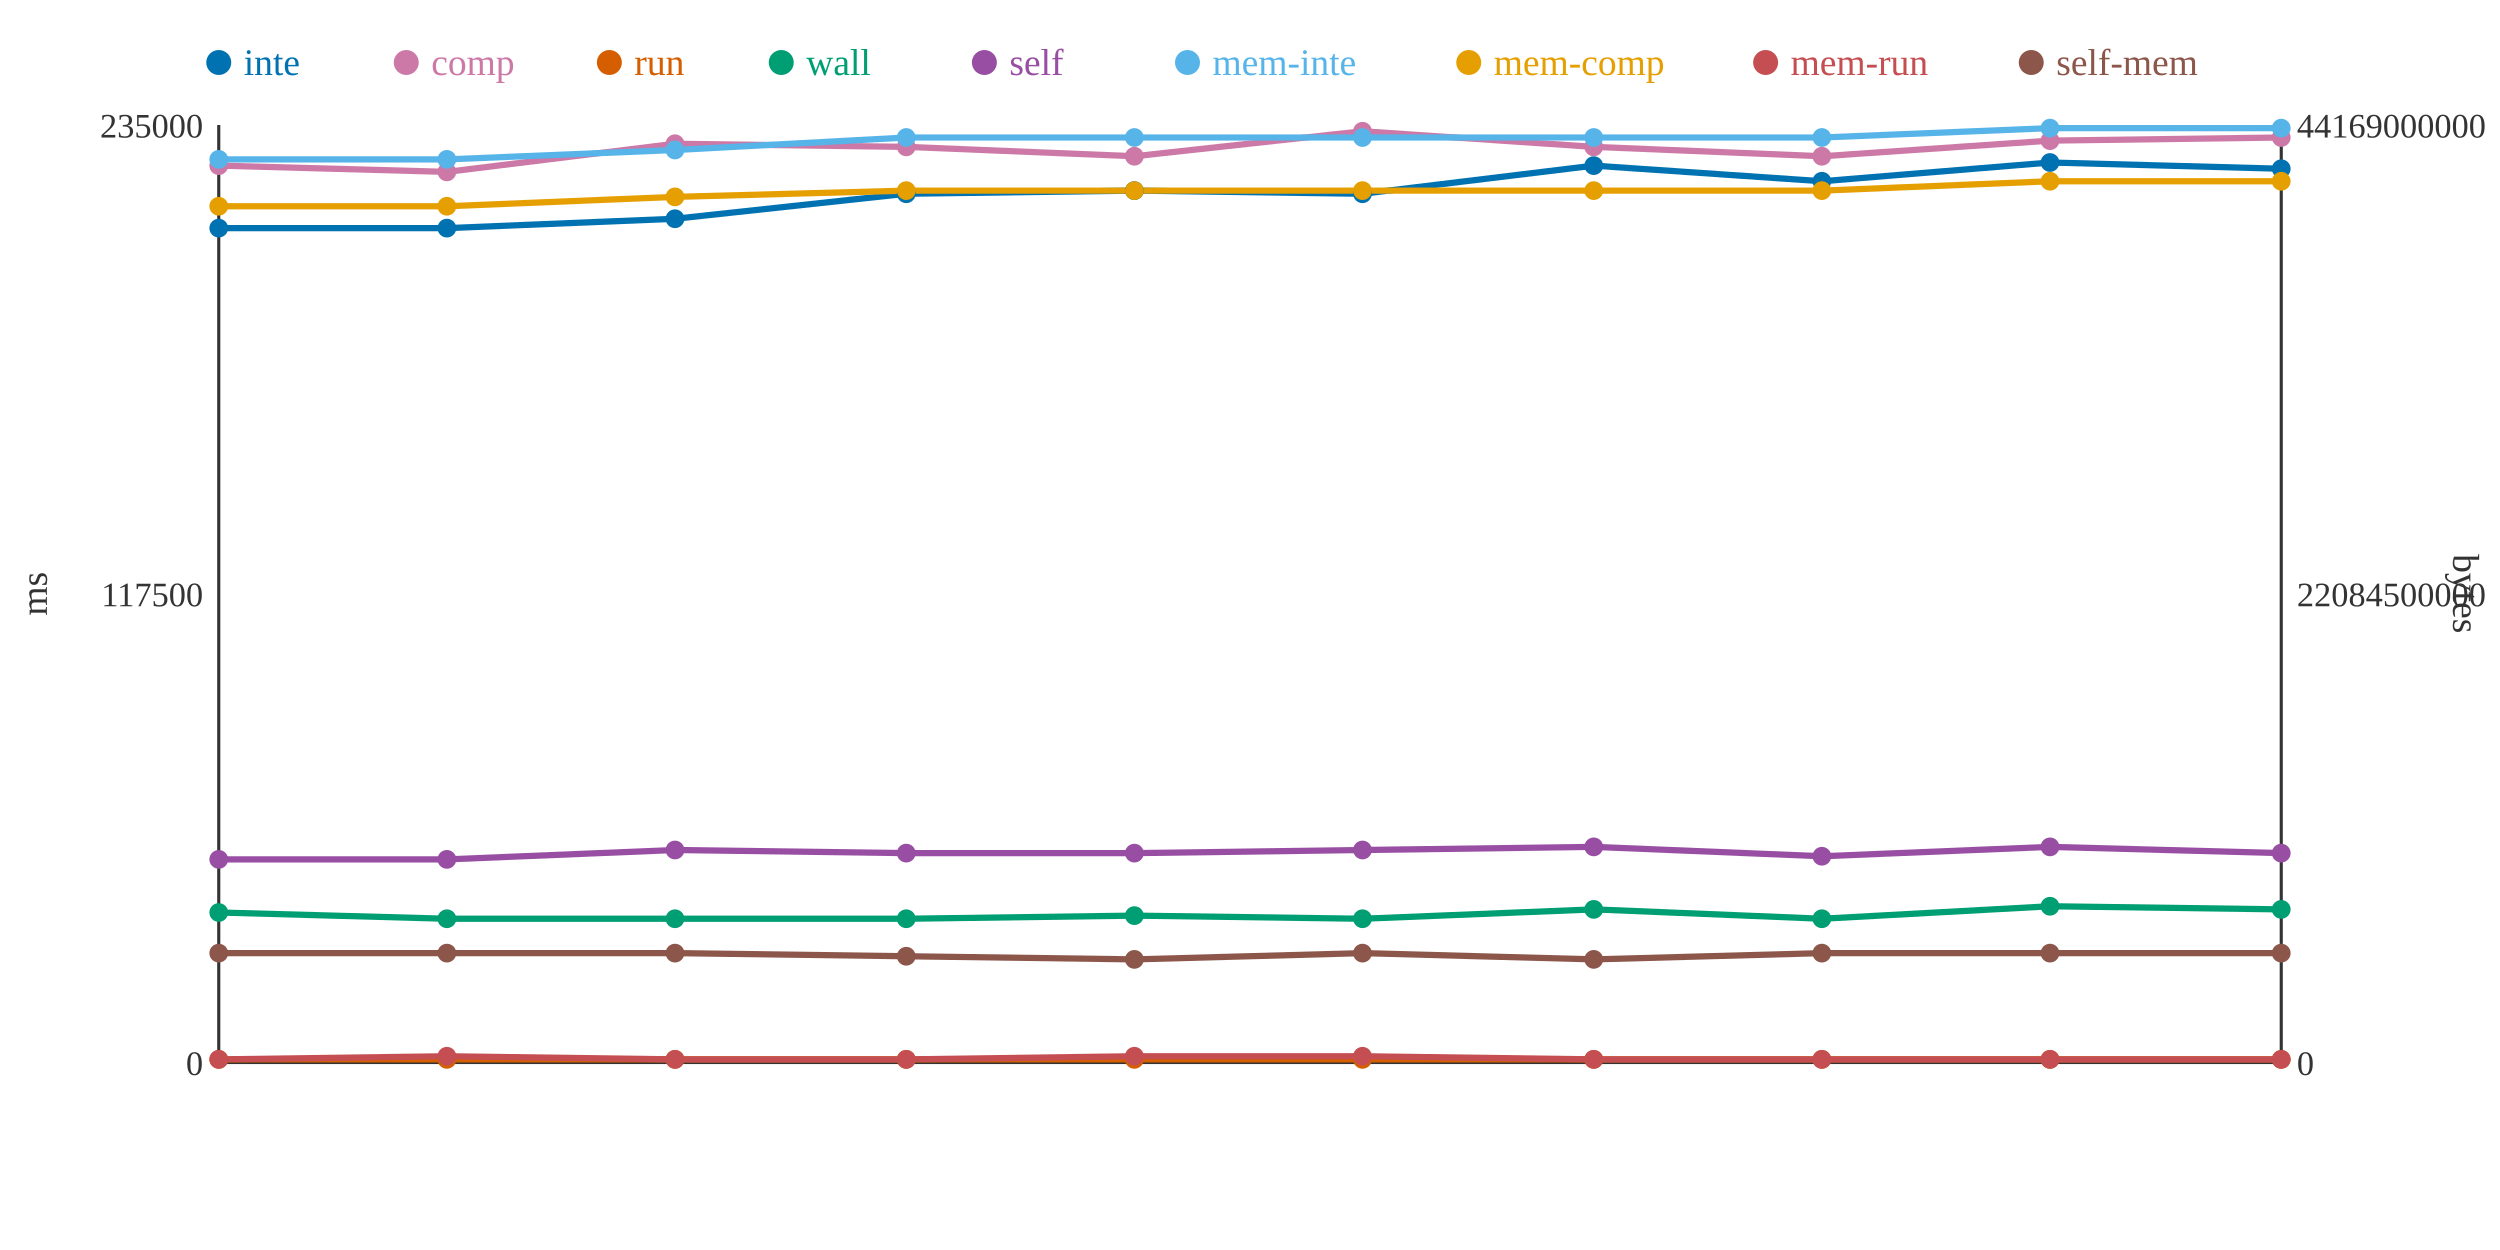
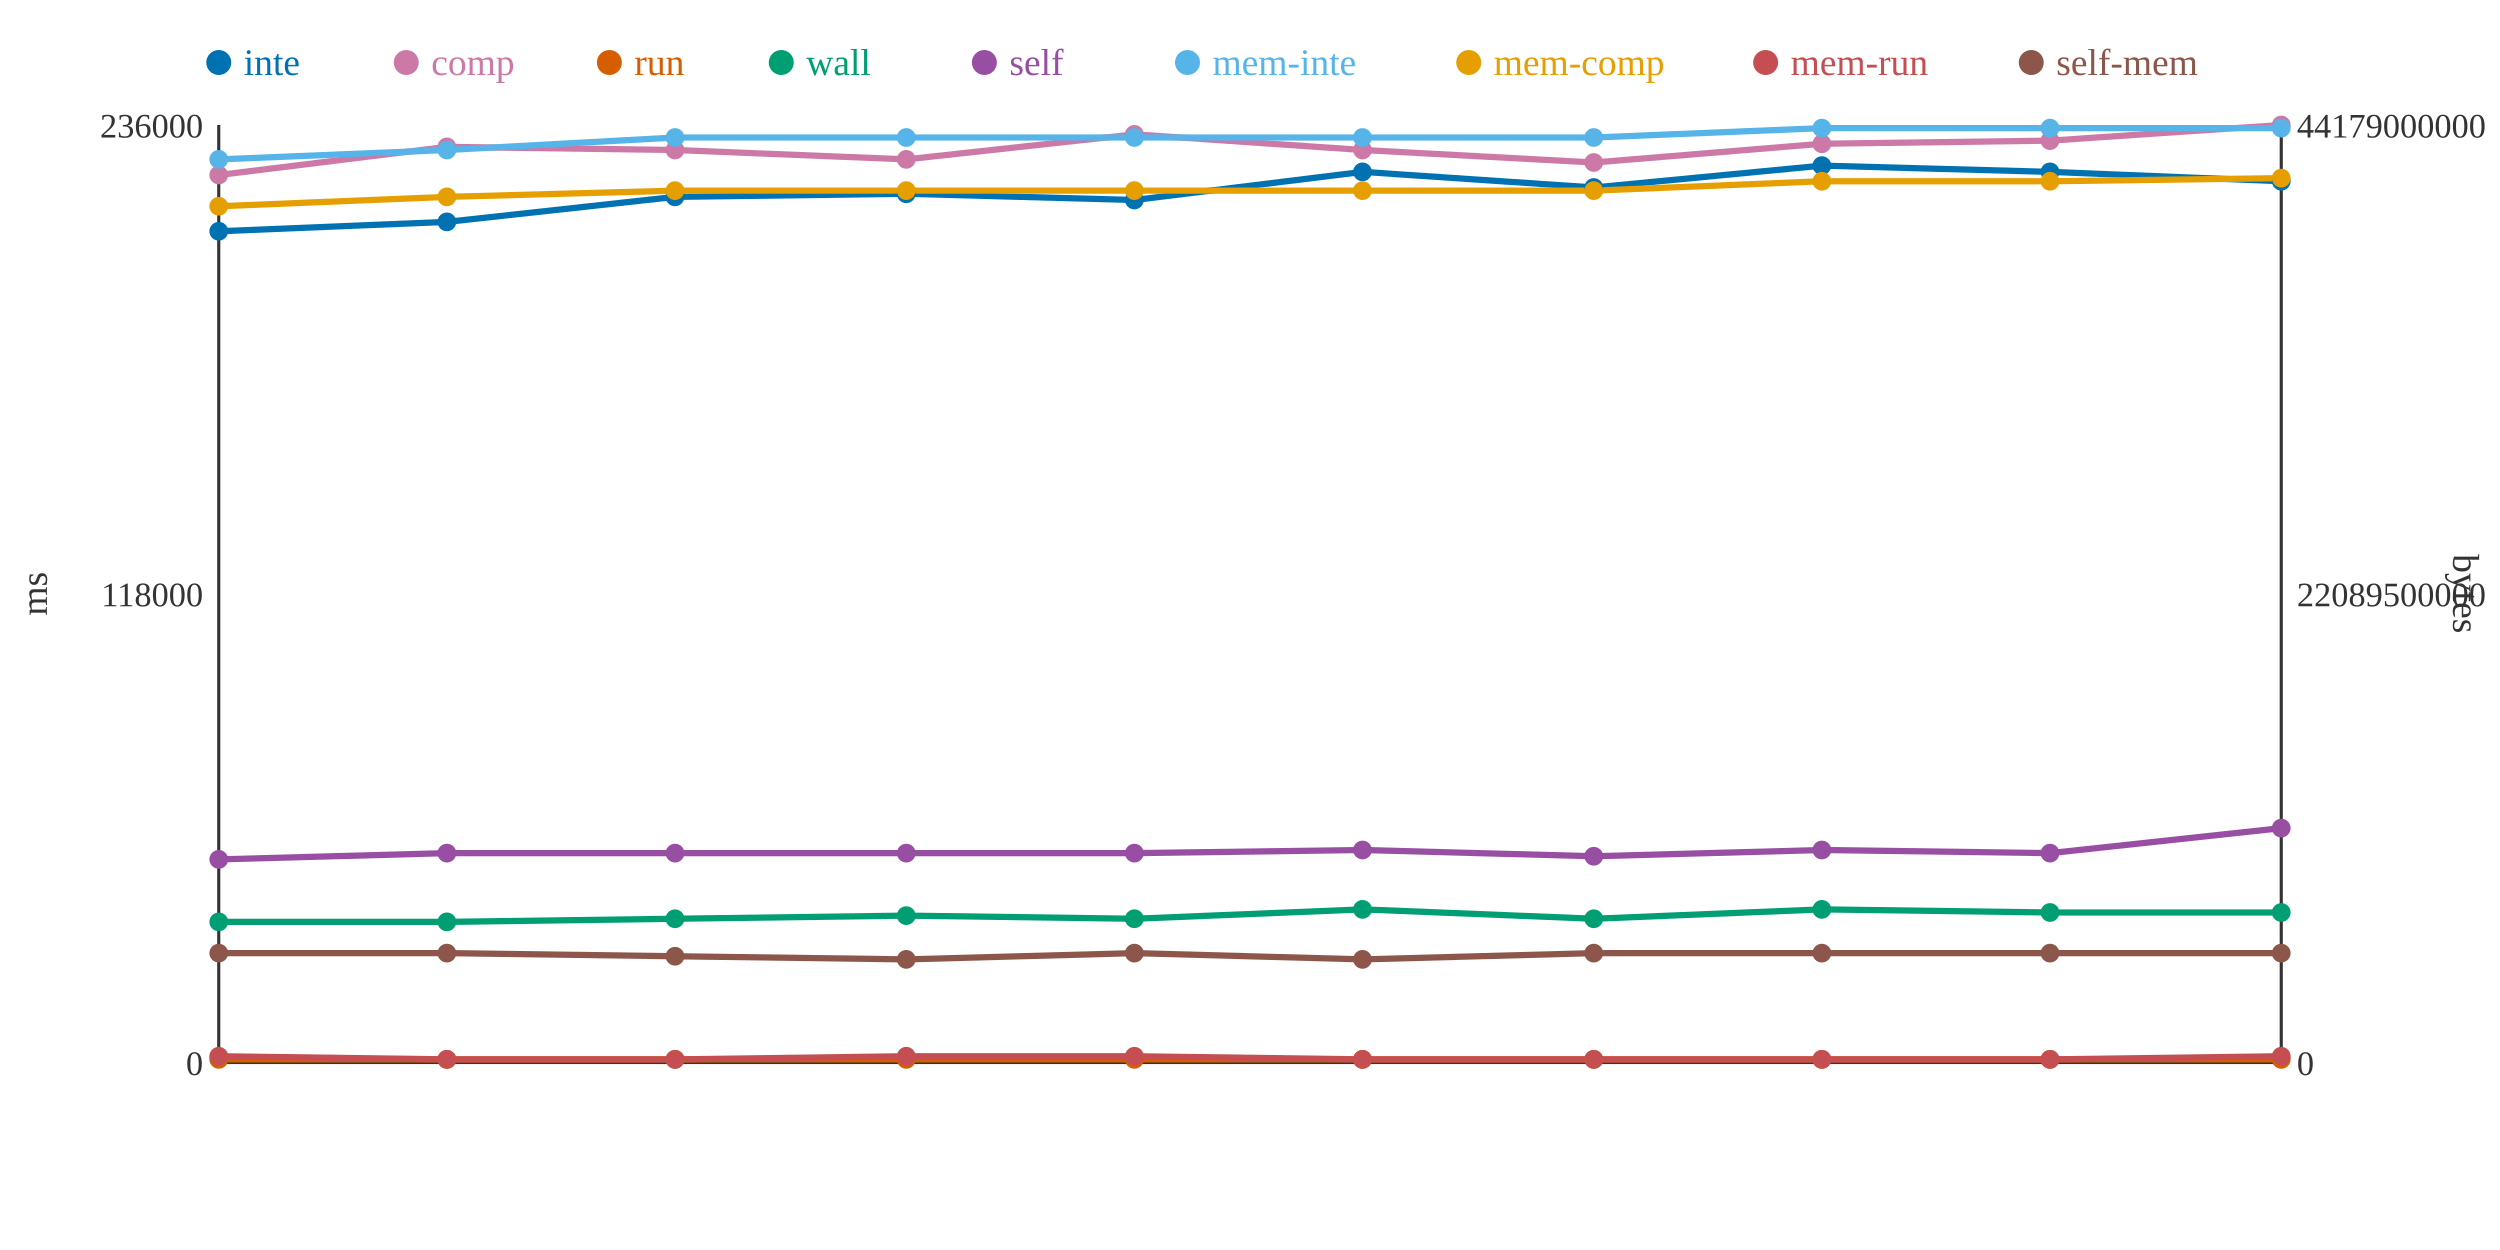
<svg xmlns="http://www.w3.org/2000/svg" width="800" height="400">
  <rect width="800" height="400" fill="white" />
  <line x1="70" y1="40" x2="70" y2="340" stroke="#333" stroke-width="1" />
  <line x1="70" y1="340" x2="730" y2="340" stroke="#333" stroke-width="1" />
  <line x1="730" y1="40" x2="730" y2="340" stroke="#333" stroke-width="1" />
  <text x="65" y="344" text-anchor="end" font-size="11" fill="#333">0</text>
-   <text x="65" y="194" text-anchor="end" font-size="11" fill="#333">117500</text>
-   <text x="65" y="44" text-anchor="end" font-size="11" fill="#333">235000</text>
+   <text x="65" y="194" text-anchor="end" font-size="11" fill="#333">118000</text>
+   <text x="65" y="44" text-anchor="end" font-size="11" fill="#333">236000</text>
  <text x="15" y="190" text-anchor="middle" font-size="12" fill="#333" transform="rotate(-90 15 190)">ms</text>
  <text x="735" y="344" text-anchor="start" font-size="11" fill="#333">0</text>
-   <text x="735" y="194" text-anchor="start" font-size="11" fill="#333">22084500000</text>
-   <text x="735" y="44" text-anchor="start" font-size="11" fill="#333">44169000000</text>
+   <text x="735" y="194" text-anchor="start" font-size="11" fill="#333">22089500000</text>
+   <text x="735" y="44" text-anchor="start" font-size="11" fill="#333">44179000000</text>
  <text x="785" y="190" text-anchor="middle" font-size="12" fill="#333" transform="rotate(90 785 190)">bytes</text>
-   <polyline points="70,73 143,73 216,70 290,62 363,61 436,62 510,53 583,58 656,52 730,54" fill="none" stroke="#0072B2" stroke-width="2" />
-   <polyline points="70,53 143,55 216,46 290,47 363,50 436,42 510,47 583,50 656,45 730,44" fill="none" stroke="#CC79A7" stroke-width="2" />
+   <polyline points="70,74 143,71 216,63 290,62 363,64 436,55 510,60 583,53 656,55 730,58" fill="none" stroke="#0072B2" stroke-width="2" />
+   <polyline points="70,56 143,47 216,48 290,51 363,43 436,48 510,52 583,46 656,45 730,40" fill="none" stroke="#CC79A7" stroke-width="2" />
  <polyline points="70,339 143,339 216,339 290,339 363,339 436,339 510,339 583,339 656,339 730,339" fill="none" stroke="#D55E00" stroke-width="2" />
-   <polyline points="70,292 143,294 216,294 290,294 363,293 436,294 510,291 583,294 656,290 730,291" fill="none" stroke="#009E73" stroke-width="2" />
-   <polyline points="70,275 143,275 216,272 290,273 363,273 436,272 510,271 583,274 656,271 730,273" fill="none" stroke="#984EA3" stroke-width="2" />
-   <polyline points="70,51 143,51 216,48 290,44 363,44 436,44 510,44 583,44 656,41 730,41" fill="none" stroke="#56B4E9" stroke-width="2" />
-   <polyline points="70,66 143,66 216,63 290,61 363,61 436,61 510,61 583,61 656,58 730,58" fill="none" stroke="#E69F00" stroke-width="2" />
-   <polyline points="70,339 143,338 216,339 290,339 363,338 436,338 510,339 583,339 656,339 730,339" fill="none" stroke="#C44E52" stroke-width="2" />
-   <polyline points="70,305 143,305 216,305 290,306 363,307 436,305 510,307 583,305 656,305 730,305" fill="none" stroke="#8C564B" stroke-width="2" />
-   <circle cx="70" cy="73" r="3" fill="#0072B2" />
-   <circle cx="70" cy="53" r="3" fill="#CC79A7" />
+   <polyline points="70,295 143,295 216,294 290,293 363,294 436,291 510,294 583,291 656,292 730,292" fill="none" stroke="#009E73" stroke-width="2" />
+   <polyline points="70,275 143,273 216,273 290,273 363,273 436,272 510,274 583,272 656,273 730,265" fill="none" stroke="#984EA3" stroke-width="2" />
+   <polyline points="70,51 143,48 216,44 290,44 363,44 436,44 510,44 583,41 656,41 730,41" fill="none" stroke="#56B4E9" stroke-width="2" />
+   <polyline points="70,66 143,63 216,61 290,61 363,61 436,61 510,61 583,58 656,58 730,57" fill="none" stroke="#E69F00" stroke-width="2" />
+   <polyline points="70,338 143,339 216,339 290,338 363,338 436,339 510,339 583,339 656,339 730,338" fill="none" stroke="#C44E52" stroke-width="2" />
+   <polyline points="70,305 143,305 216,306 290,307 363,305 436,307 510,305 583,305 656,305 730,305" fill="none" stroke="#8C564B" stroke-width="2" />
+   <circle cx="70" cy="74" r="3" fill="#0072B2" />
+   <circle cx="70" cy="56" r="3" fill="#CC79A7" />
  <circle cx="70" cy="339" r="3" fill="#D55E00" />
-   <circle cx="70" cy="292" r="3" fill="#009E73" />
+   <circle cx="70" cy="295" r="3" fill="#009E73" />
  <circle cx="70" cy="275" r="3" fill="#984EA3" />
  <circle cx="70" cy="51" r="3" fill="#56B4E9" />
  <circle cx="70" cy="66" r="3" fill="#E69F00" />
-   <circle cx="70" cy="339" r="3" fill="#C44E52" />
+   <circle cx="70" cy="338" r="3" fill="#C44E52" />
  <circle cx="70" cy="305" r="3" fill="#8C564B" />
-   <circle cx="143" cy="73" r="3" fill="#0072B2" />
-   <circle cx="143" cy="55" r="3" fill="#CC79A7" />
+   <circle cx="143" cy="71" r="3" fill="#0072B2" />
+   <circle cx="143" cy="47" r="3" fill="#CC79A7" />
  <circle cx="143" cy="339" r="3" fill="#D55E00" />
-   <circle cx="143" cy="294" r="3" fill="#009E73" />
-   <circle cx="143" cy="275" r="3" fill="#984EA3" />
-   <circle cx="143" cy="51" r="3" fill="#56B4E9" />
-   <circle cx="143" cy="66" r="3" fill="#E69F00" />
-   <circle cx="143" cy="338" r="3" fill="#C44E52" />
+   <circle cx="143" cy="295" r="3" fill="#009E73" />
+   <circle cx="143" cy="273" r="3" fill="#984EA3" />
+   <circle cx="143" cy="48" r="3" fill="#56B4E9" />
+   <circle cx="143" cy="63" r="3" fill="#E69F00" />
+   <circle cx="143" cy="339" r="3" fill="#C44E52" />
  <circle cx="143" cy="305" r="3" fill="#8C564B" />
-   <circle cx="216" cy="70" r="3" fill="#0072B2" />
-   <circle cx="216" cy="46" r="3" fill="#CC79A7" />
+   <circle cx="216" cy="63" r="3" fill="#0072B2" />
+   <circle cx="216" cy="48" r="3" fill="#CC79A7" />
  <circle cx="216" cy="339" r="3" fill="#D55E00" />
  <circle cx="216" cy="294" r="3" fill="#009E73" />
-   <circle cx="216" cy="272" r="3" fill="#984EA3" />
-   <circle cx="216" cy="48" r="3" fill="#56B4E9" />
-   <circle cx="216" cy="63" r="3" fill="#E69F00" />
+   <circle cx="216" cy="273" r="3" fill="#984EA3" />
+   <circle cx="216" cy="44" r="3" fill="#56B4E9" />
+   <circle cx="216" cy="61" r="3" fill="#E69F00" />
  <circle cx="216" cy="339" r="3" fill="#C44E52" />
-   <circle cx="216" cy="305" r="3" fill="#8C564B" />
+   <circle cx="216" cy="306" r="3" fill="#8C564B" />
  <circle cx="290" cy="62" r="3" fill="#0072B2" />
-   <circle cx="290" cy="47" r="3" fill="#CC79A7" />
+   <circle cx="290" cy="51" r="3" fill="#CC79A7" />
  <circle cx="290" cy="339" r="3" fill="#D55E00" />
-   <circle cx="290" cy="294" r="3" fill="#009E73" />
+   <circle cx="290" cy="293" r="3" fill="#009E73" />
  <circle cx="290" cy="273" r="3" fill="#984EA3" />
  <circle cx="290" cy="44" r="3" fill="#56B4E9" />
  <circle cx="290" cy="61" r="3" fill="#E69F00" />
-   <circle cx="290" cy="339" r="3" fill="#C44E52" />
-   <circle cx="290" cy="306" r="3" fill="#8C564B" />
-   <circle cx="363" cy="61" r="3" fill="#0072B2" />
-   <circle cx="363" cy="50" r="3" fill="#CC79A7" />
+   <circle cx="290" cy="338" r="3" fill="#C44E52" />
+   <circle cx="290" cy="307" r="3" fill="#8C564B" />
+   <circle cx="363" cy="64" r="3" fill="#0072B2" />
+   <circle cx="363" cy="43" r="3" fill="#CC79A7" />
  <circle cx="363" cy="339" r="3" fill="#D55E00" />
-   <circle cx="363" cy="293" r="3" fill="#009E73" />
+   <circle cx="363" cy="294" r="3" fill="#009E73" />
  <circle cx="363" cy="273" r="3" fill="#984EA3" />
  <circle cx="363" cy="44" r="3" fill="#56B4E9" />
  <circle cx="363" cy="61" r="3" fill="#E69F00" />
  <circle cx="363" cy="338" r="3" fill="#C44E52" />
-   <circle cx="363" cy="307" r="3" fill="#8C564B" />
-   <circle cx="436" cy="62" r="3" fill="#0072B2" />
-   <circle cx="436" cy="42" r="3" fill="#CC79A7" />
+   <circle cx="363" cy="305" r="3" fill="#8C564B" />
+   <circle cx="436" cy="55" r="3" fill="#0072B2" />
+   <circle cx="436" cy="48" r="3" fill="#CC79A7" />
  <circle cx="436" cy="339" r="3" fill="#D55E00" />
-   <circle cx="436" cy="294" r="3" fill="#009E73" />
+   <circle cx="436" cy="291" r="3" fill="#009E73" />
  <circle cx="436" cy="272" r="3" fill="#984EA3" />
  <circle cx="436" cy="44" r="3" fill="#56B4E9" />
  <circle cx="436" cy="61" r="3" fill="#E69F00" />
-   <circle cx="436" cy="338" r="3" fill="#C44E52" />
-   <circle cx="436" cy="305" r="3" fill="#8C564B" />
-   <circle cx="510" cy="53" r="3" fill="#0072B2" />
-   <circle cx="510" cy="47" r="3" fill="#CC79A7" />
+   <circle cx="436" cy="339" r="3" fill="#C44E52" />
+   <circle cx="436" cy="307" r="3" fill="#8C564B" />
+   <circle cx="510" cy="60" r="3" fill="#0072B2" />
+   <circle cx="510" cy="52" r="3" fill="#CC79A7" />
  <circle cx="510" cy="339" r="3" fill="#D55E00" />
-   <circle cx="510" cy="291" r="3" fill="#009E73" />
-   <circle cx="510" cy="271" r="3" fill="#984EA3" />
+   <circle cx="510" cy="294" r="3" fill="#009E73" />
+   <circle cx="510" cy="274" r="3" fill="#984EA3" />
  <circle cx="510" cy="44" r="3" fill="#56B4E9" />
  <circle cx="510" cy="61" r="3" fill="#E69F00" />
  <circle cx="510" cy="339" r="3" fill="#C44E52" />
-   <circle cx="510" cy="307" r="3" fill="#8C564B" />
-   <circle cx="583" cy="58" r="3" fill="#0072B2" />
-   <circle cx="583" cy="50" r="3" fill="#CC79A7" />
+   <circle cx="510" cy="305" r="3" fill="#8C564B" />
+   <circle cx="583" cy="53" r="3" fill="#0072B2" />
+   <circle cx="583" cy="46" r="3" fill="#CC79A7" />
  <circle cx="583" cy="339" r="3" fill="#D55E00" />
-   <circle cx="583" cy="294" r="3" fill="#009E73" />
-   <circle cx="583" cy="274" r="3" fill="#984EA3" />
-   <circle cx="583" cy="44" r="3" fill="#56B4E9" />
-   <circle cx="583" cy="61" r="3" fill="#E69F00" />
+   <circle cx="583" cy="291" r="3" fill="#009E73" />
+   <circle cx="583" cy="272" r="3" fill="#984EA3" />
+   <circle cx="583" cy="41" r="3" fill="#56B4E9" />
+   <circle cx="583" cy="58" r="3" fill="#E69F00" />
  <circle cx="583" cy="339" r="3" fill="#C44E52" />
  <circle cx="583" cy="305" r="3" fill="#8C564B" />
-   <circle cx="656" cy="52" r="3" fill="#0072B2" />
+   <circle cx="656" cy="55" r="3" fill="#0072B2" />
  <circle cx="656" cy="45" r="3" fill="#CC79A7" />
  <circle cx="656" cy="339" r="3" fill="#D55E00" />
-   <circle cx="656" cy="290" r="3" fill="#009E73" />
-   <circle cx="656" cy="271" r="3" fill="#984EA3" />
+   <circle cx="656" cy="292" r="3" fill="#009E73" />
+   <circle cx="656" cy="273" r="3" fill="#984EA3" />
  <circle cx="656" cy="41" r="3" fill="#56B4E9" />
  <circle cx="656" cy="58" r="3" fill="#E69F00" />
  <circle cx="656" cy="339" r="3" fill="#C44E52" />
  <circle cx="656" cy="305" r="3" fill="#8C564B" />
-   <circle cx="730" cy="54" r="3" fill="#0072B2" />
-   <circle cx="730" cy="44" r="3" fill="#CC79A7" />
+   <circle cx="730" cy="58" r="3" fill="#0072B2" />
+   <circle cx="730" cy="40" r="3" fill="#CC79A7" />
  <circle cx="730" cy="339" r="3" fill="#D55E00" />
-   <circle cx="730" cy="291" r="3" fill="#009E73" />
-   <circle cx="730" cy="273" r="3" fill="#984EA3" />
+   <circle cx="730" cy="292" r="3" fill="#009E73" />
+   <circle cx="730" cy="265" r="3" fill="#984EA3" />
  <circle cx="730" cy="41" r="3" fill="#56B4E9" />
-   <circle cx="730" cy="58" r="3" fill="#E69F00" />
-   <circle cx="730" cy="339" r="3" fill="#C44E52" />
+   <circle cx="730" cy="57" r="3" fill="#E69F00" />
+   <circle cx="730" cy="338" r="3" fill="#C44E52" />
  <circle cx="730" cy="305" r="3" fill="#8C564B" />
  <circle cx="70" cy="20" r="4" fill="#0072B2" />
  <text x="78" y="24" text-anchor="start" font-size="12" fill="#0072B2">inte</text>
  <circle cx="130" cy="20" r="4" fill="#CC79A7" />
  <text x="138" y="24" text-anchor="start" font-size="12" fill="#CC79A7">comp</text>
  <circle cx="195" cy="20" r="4" fill="#D55E00" />
  <text x="203" y="24" text-anchor="start" font-size="12" fill="#D55E00">run</text>
  <circle cx="250" cy="20" r="4" fill="#009E73" />
  <text x="258" y="24" text-anchor="start" font-size="12" fill="#009E73">wall</text>
  <circle cx="315" cy="20" r="4" fill="#984EA3" />
  <text x="323" y="24" text-anchor="start" font-size="12" fill="#984EA3">self</text>
  <circle cx="380" cy="20" r="4" fill="#56B4E9" />
  <text x="388" y="24" text-anchor="start" font-size="12" fill="#56B4E9">mem-inte</text>
  <circle cx="470" cy="20" r="4" fill="#E69F00" />
  <text x="478" y="24" text-anchor="start" font-size="12" fill="#E69F00">mem-comp</text>
  <circle cx="565" cy="20" r="4" fill="#C44E52" />
  <text x="573" y="24" text-anchor="start" font-size="12" fill="#C44E52">mem-run</text>
  <circle cx="650" cy="20" r="4" fill="#8C564B" />
  <text x="658" y="24" text-anchor="start" font-size="12" fill="#8C564B">self-mem</text>
</svg>
